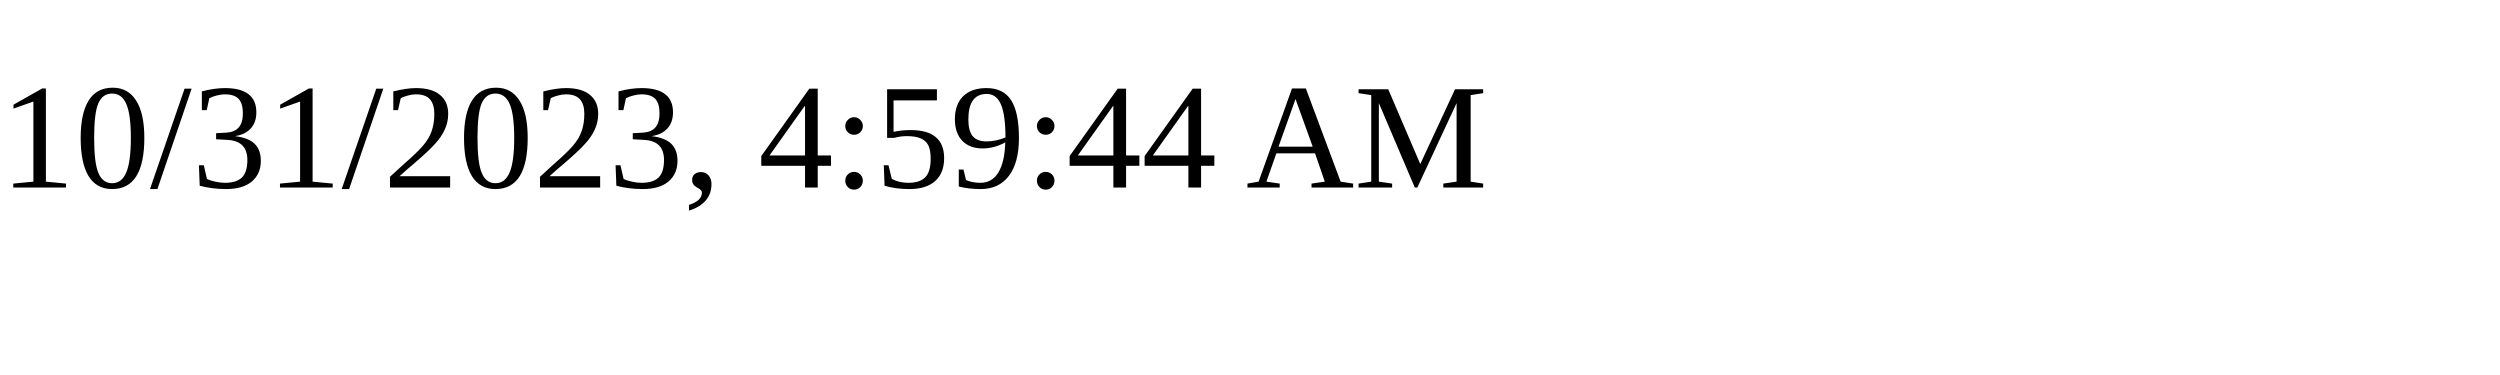
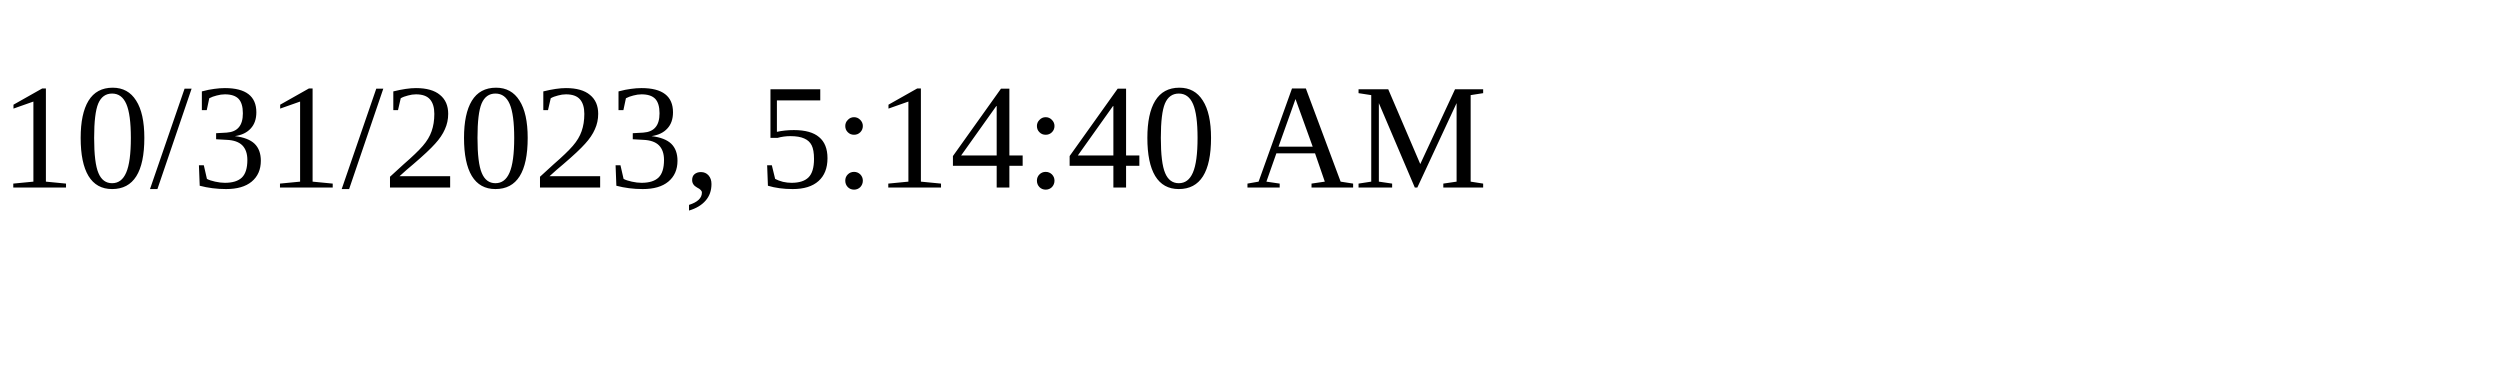
<svg xmlns="http://www.w3.org/2000/svg" height="30" width="200">
-   <text x="0" y="15">10/31/2023, 4:59:44 AM</text>
+   <text x="0" y="15">10/31/2023, 5:14:40 AM</text>
</svg>
